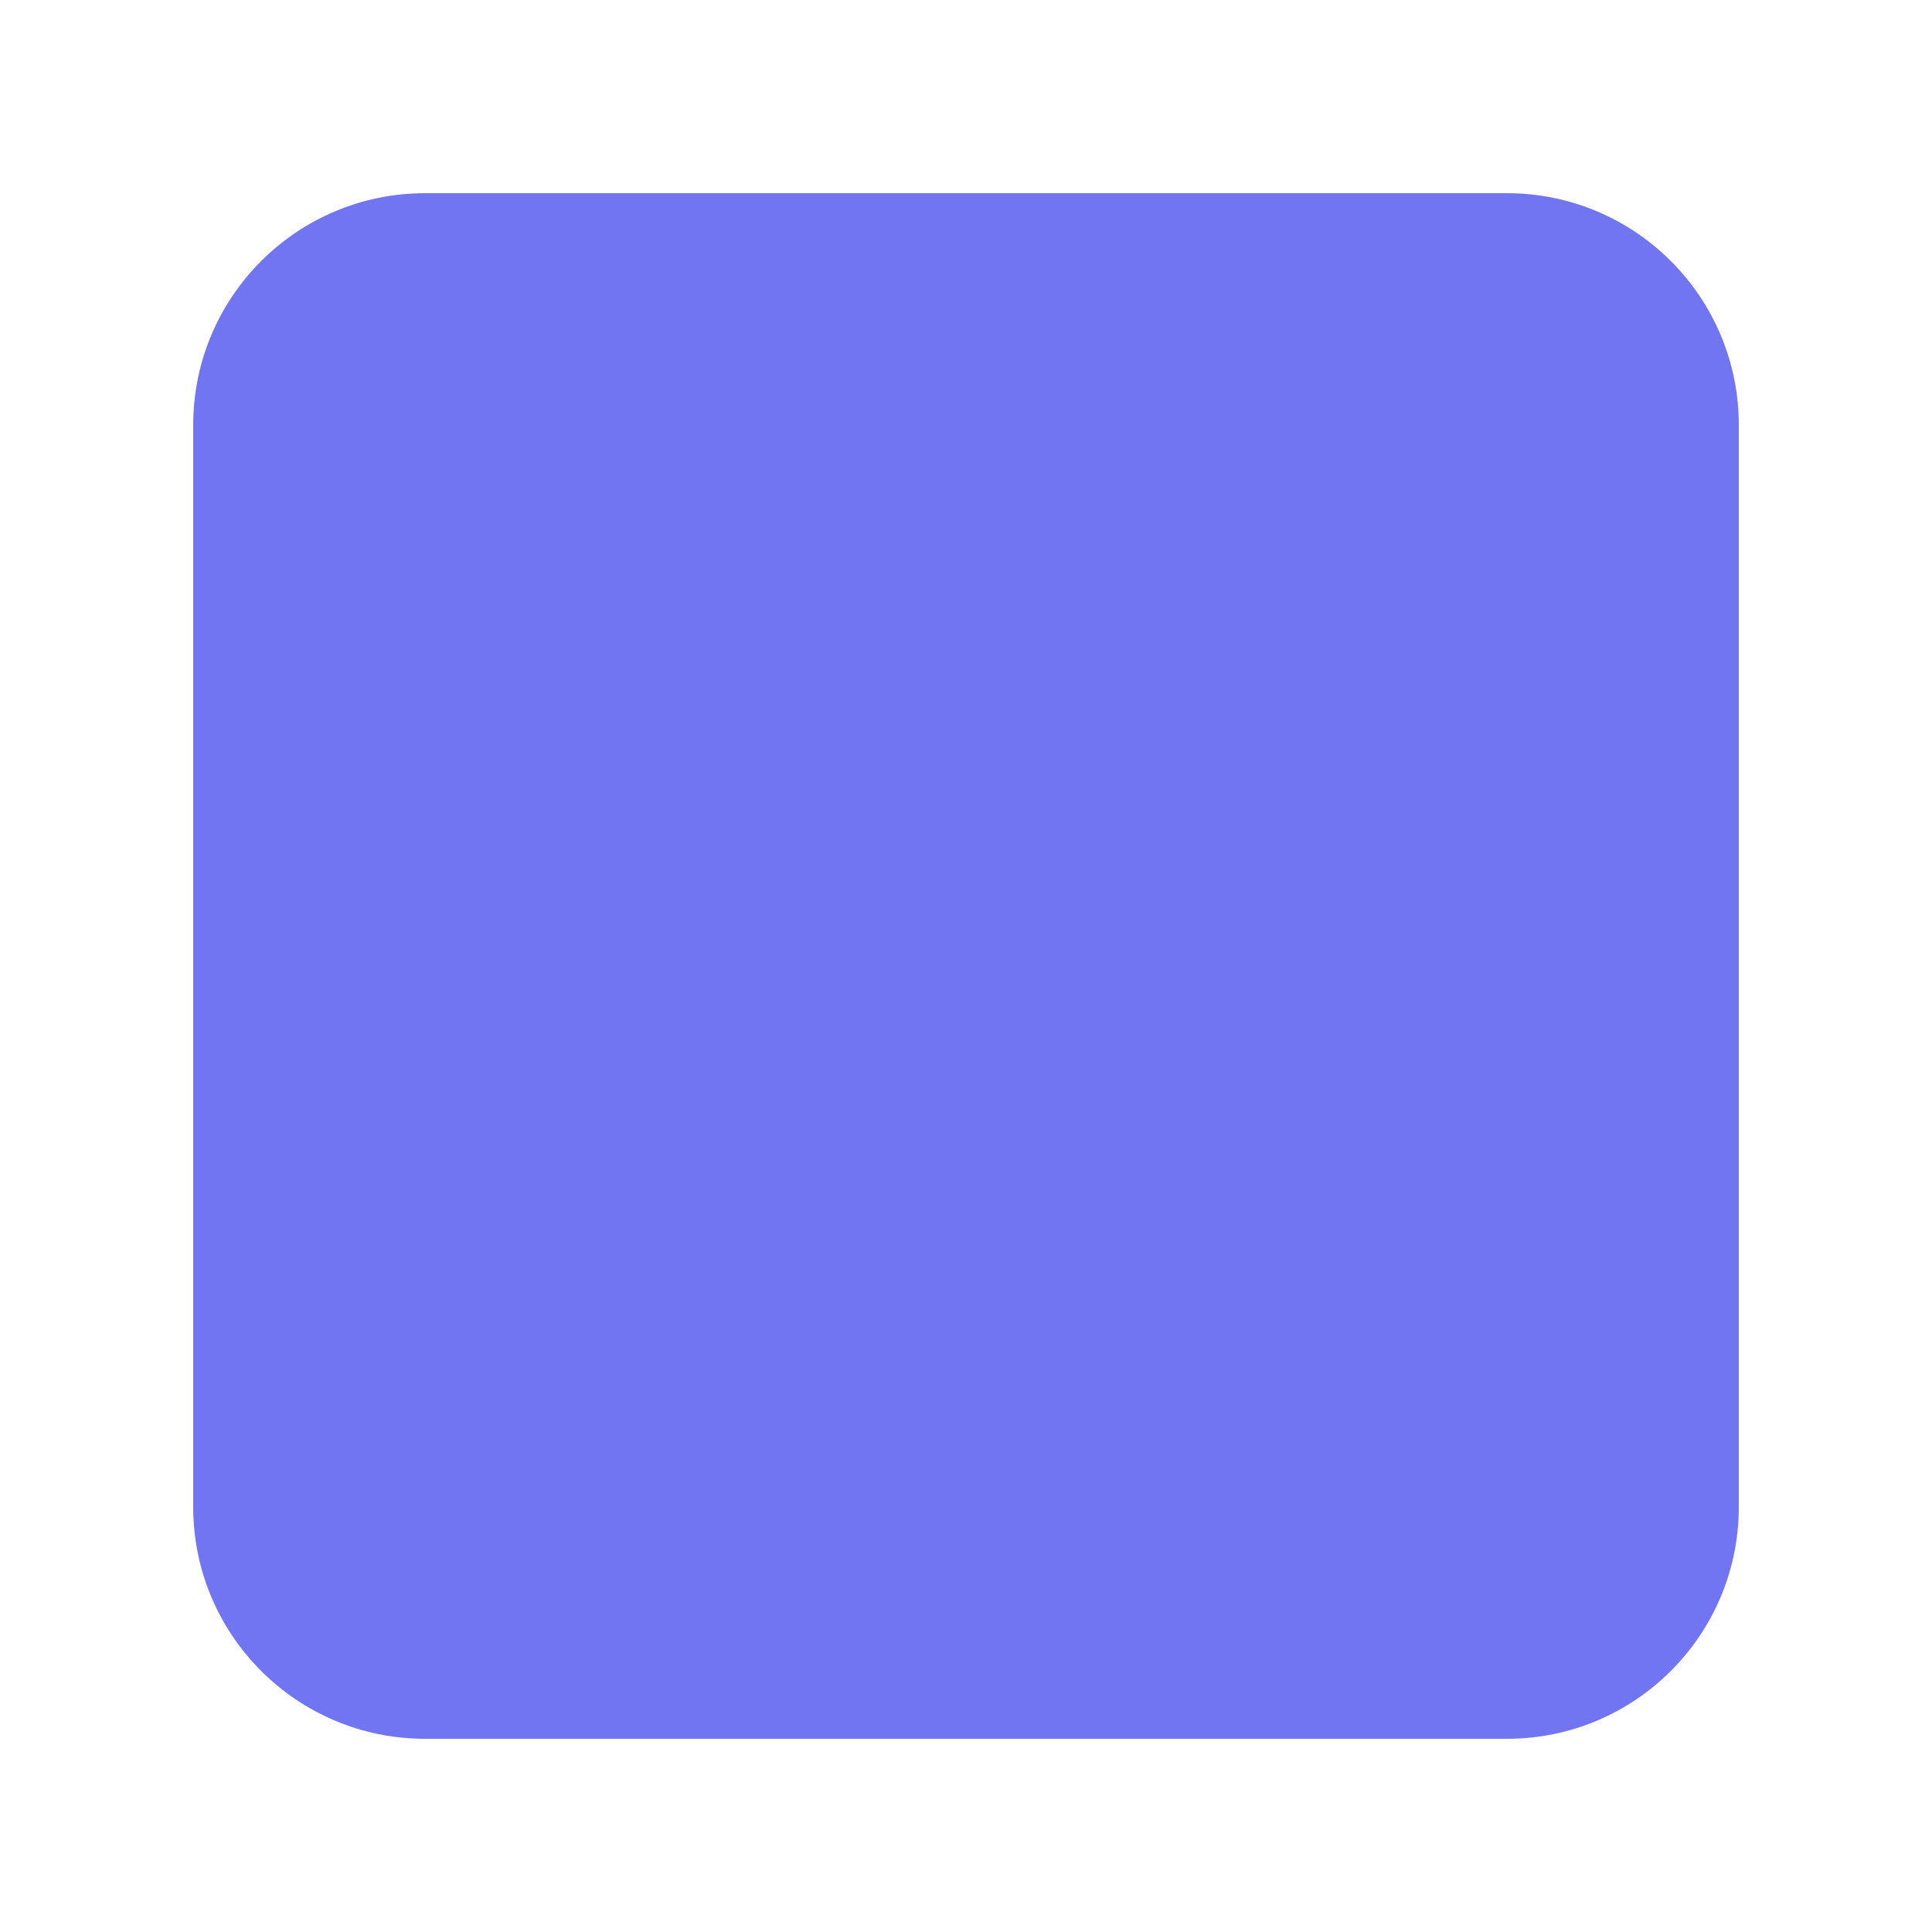
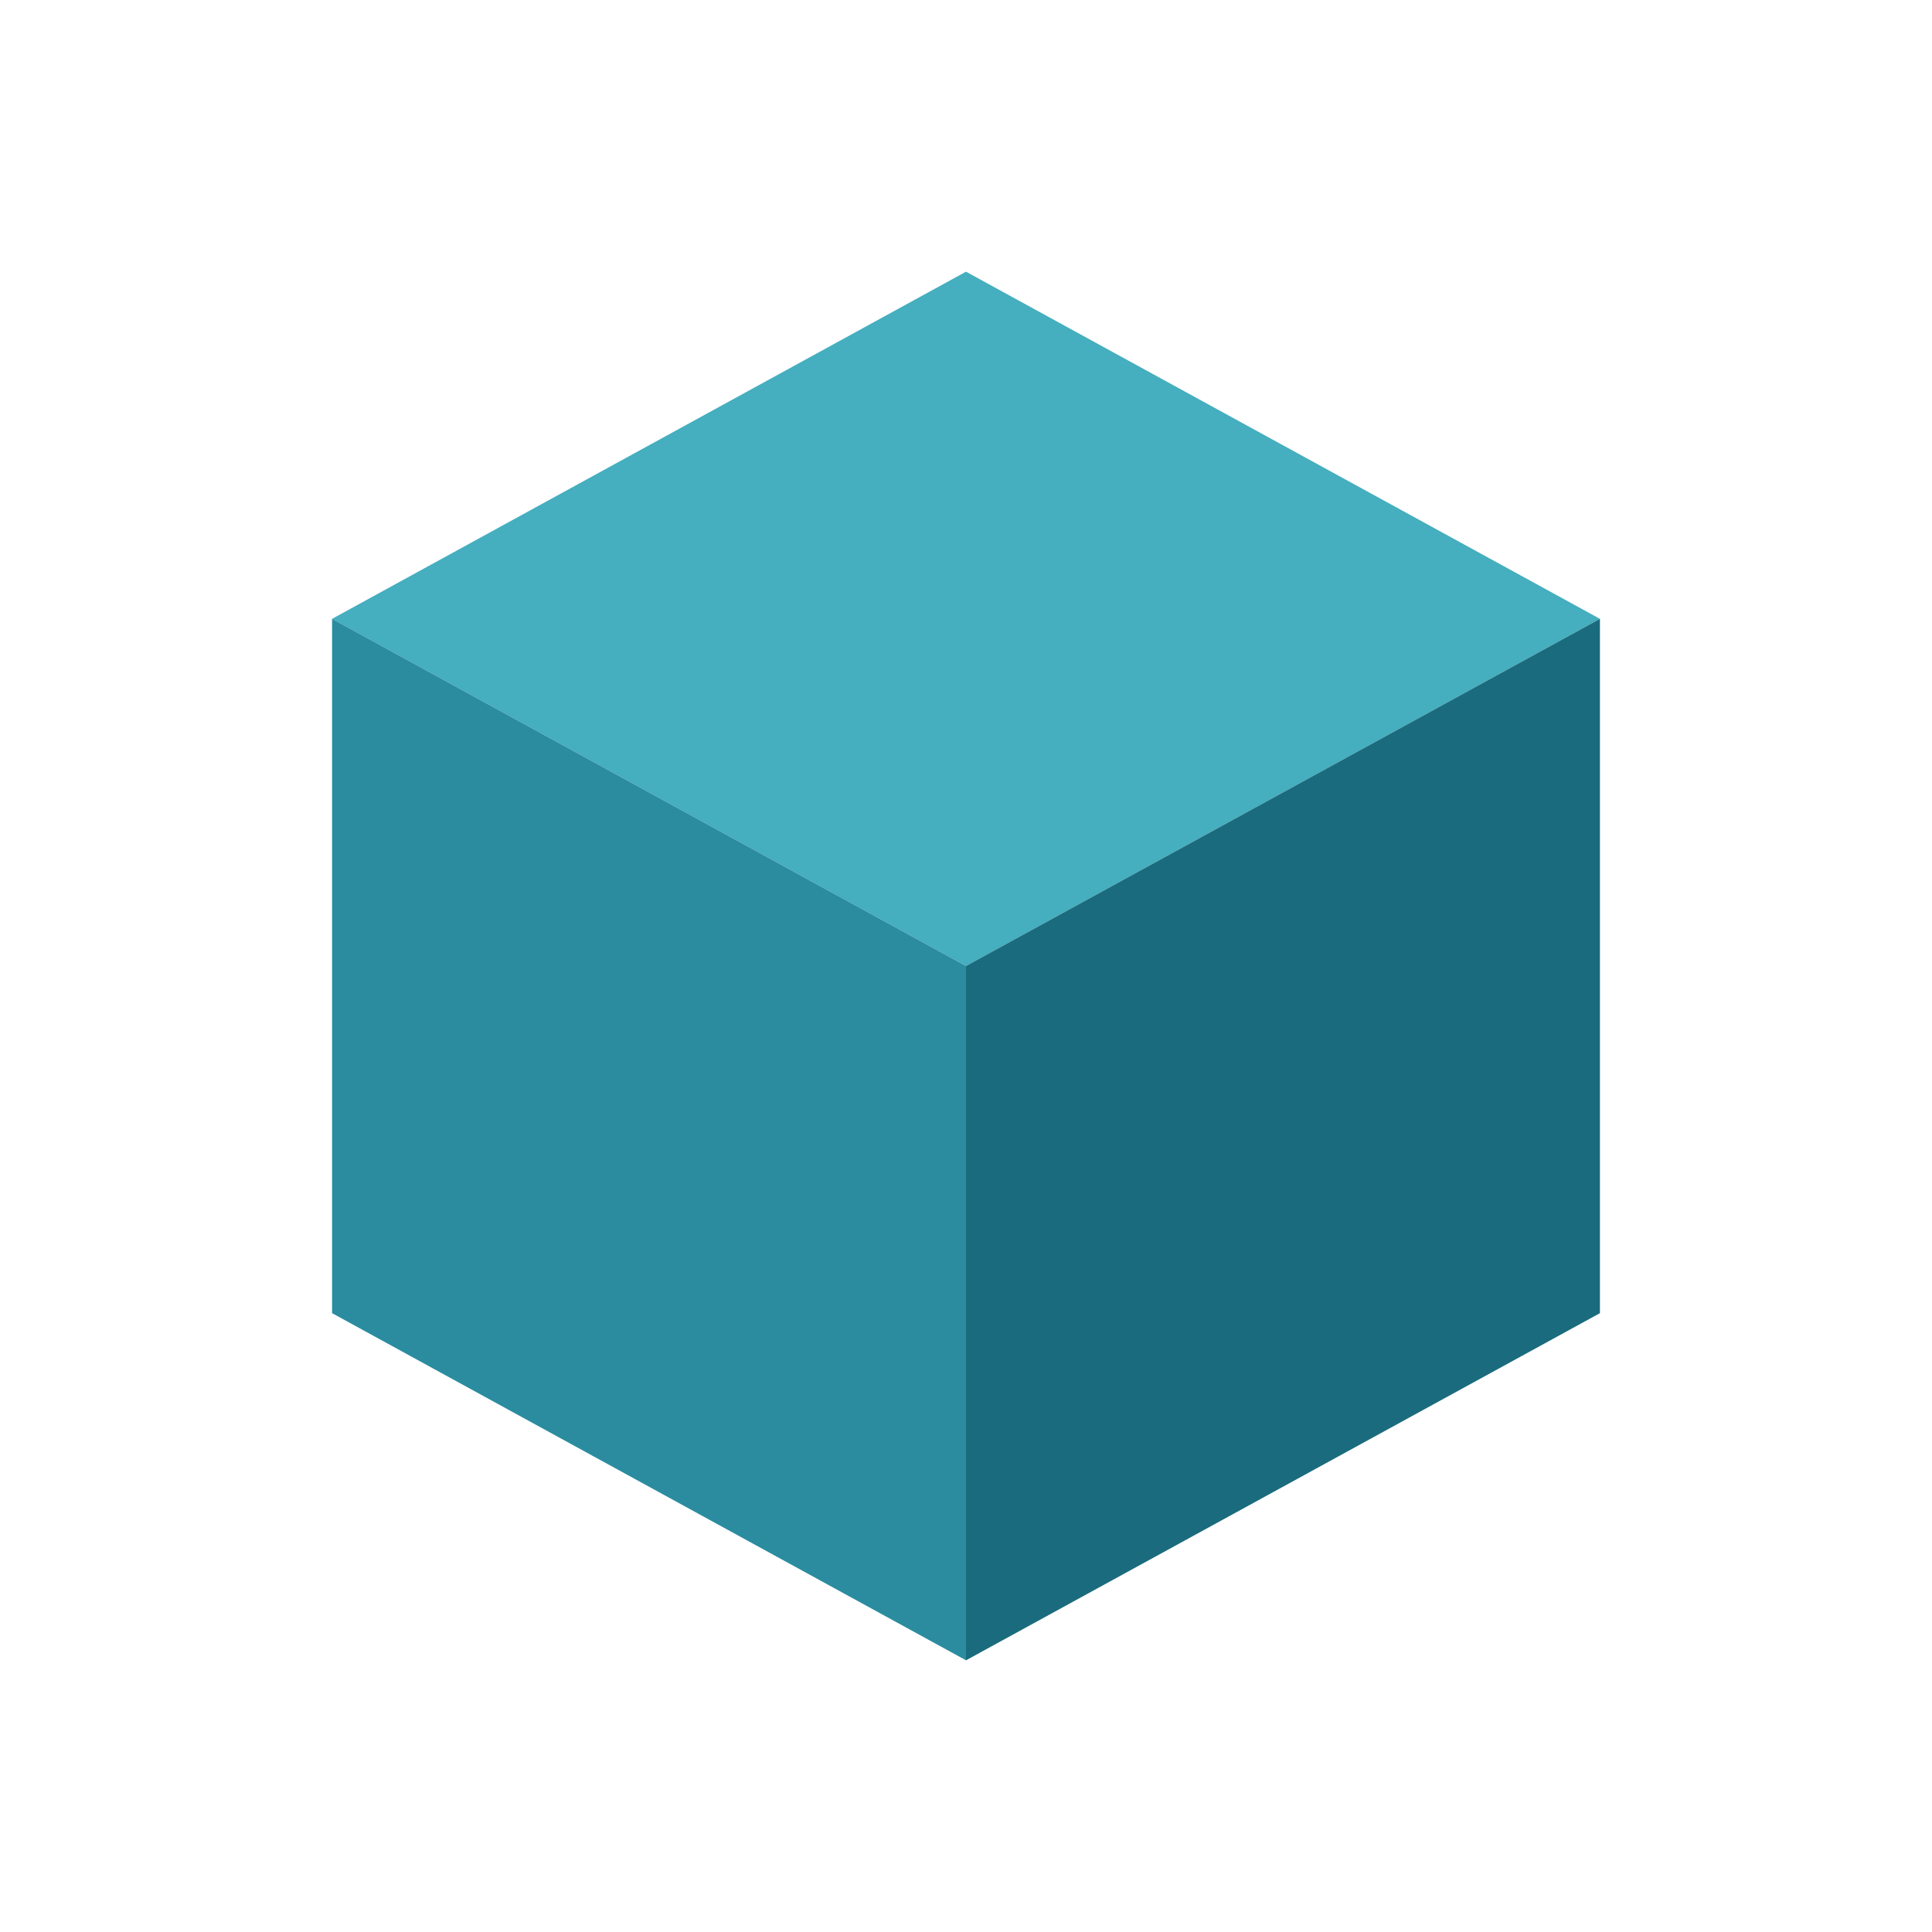
- <svg xmlns="http://www.w3.org/2000/svg" viewBox="0 0 100 100">
-   <rect x="10" y="10" width="80" height="80" rx="12" fill="#6366f1" opacity="0.9" />
+ <svg xmlns="http://www.w3.org/2000/svg" viewBox="0 0 32 32">
+   <path d="M16 4.5 26.5 10.25 16 16 5.5 10.25Z" fill="#45AEBF" />
+   <path d="M5.5 10.25 16 16v11.5L5.5 21.75Z" fill="#2B8CA0" />
+   <path d="M26.5 10.25 16 16v11.5l10.5-5.75Z" fill="#1A6B7D" />
</svg>
